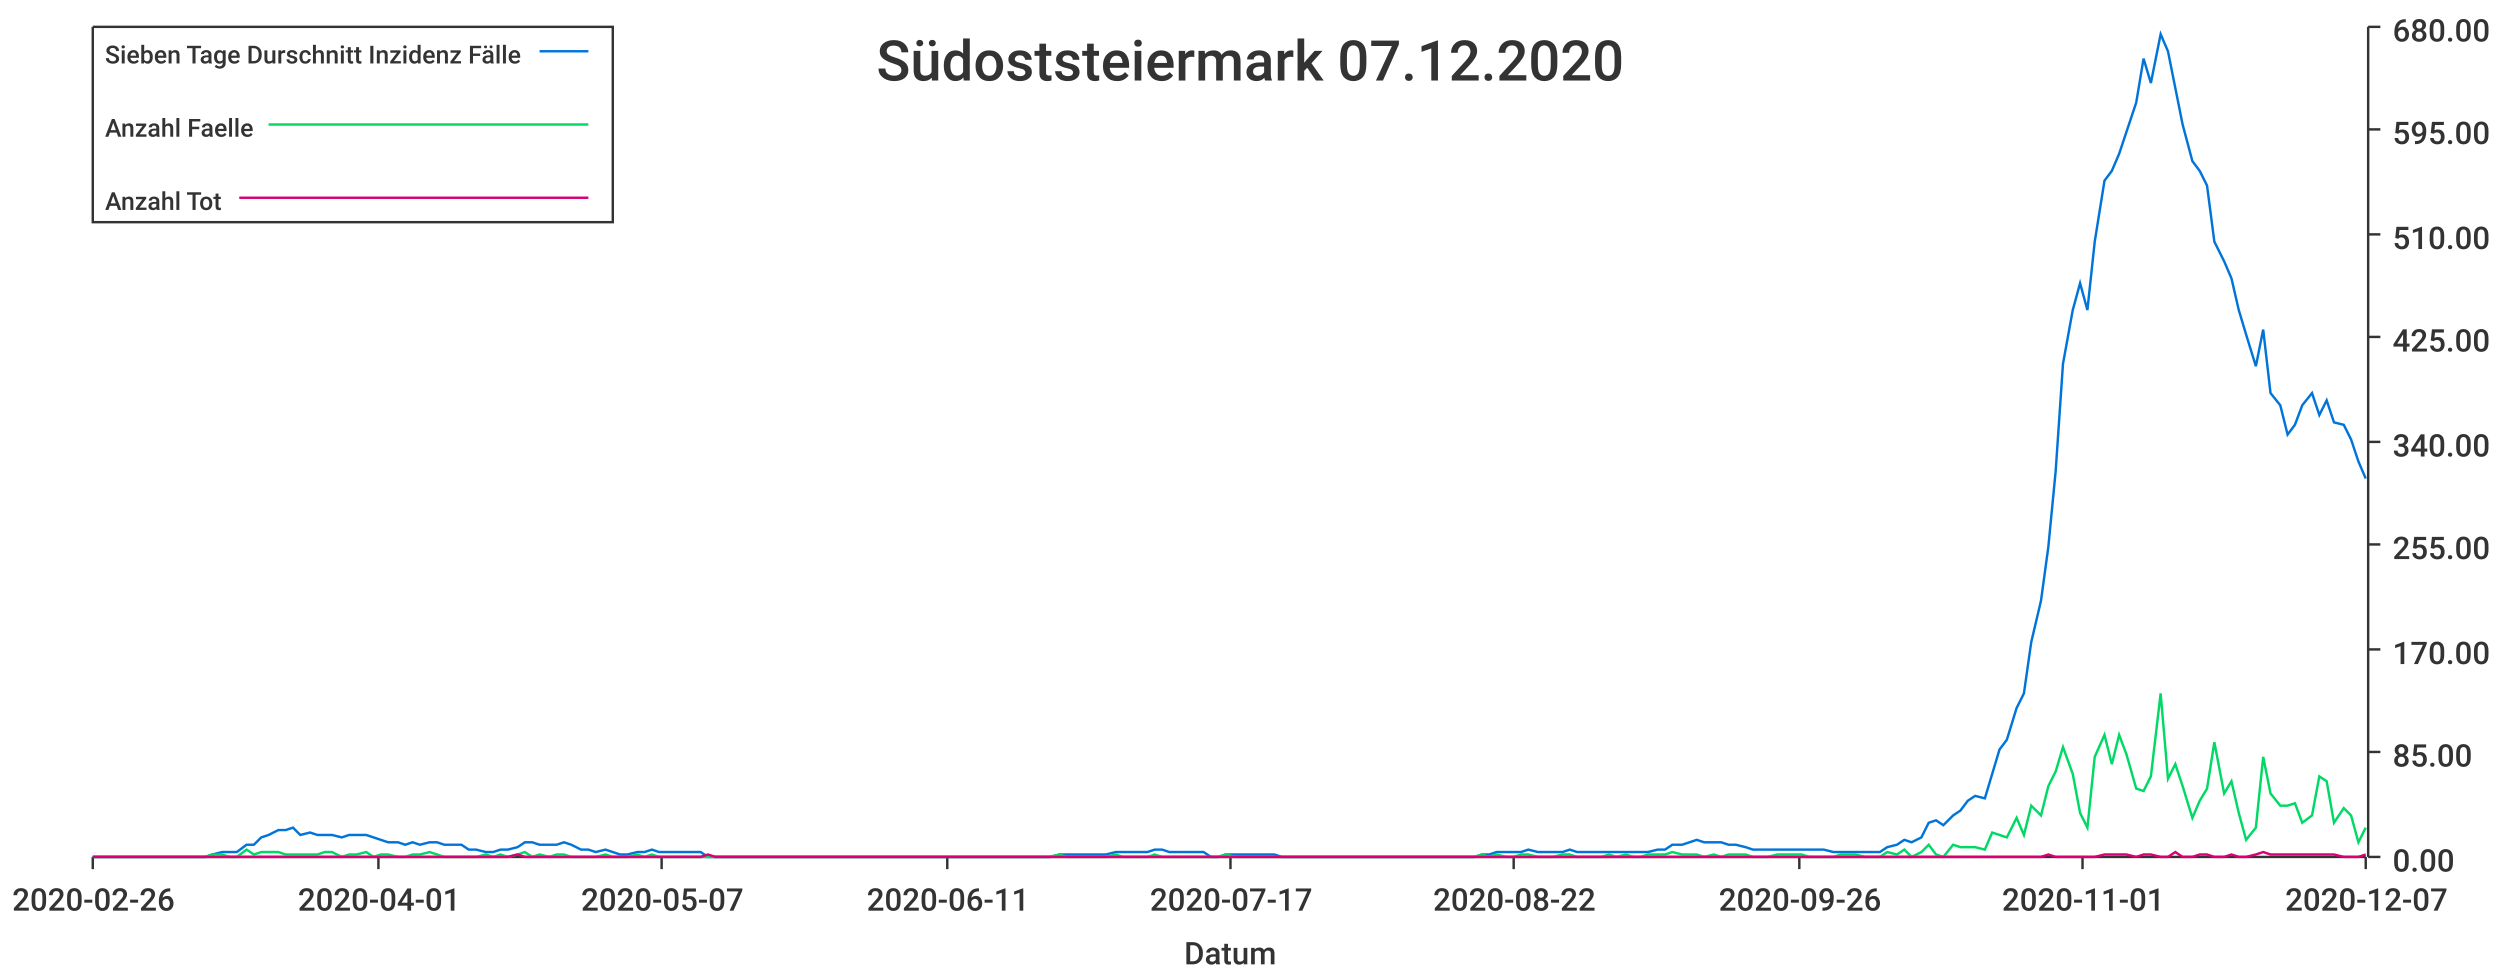
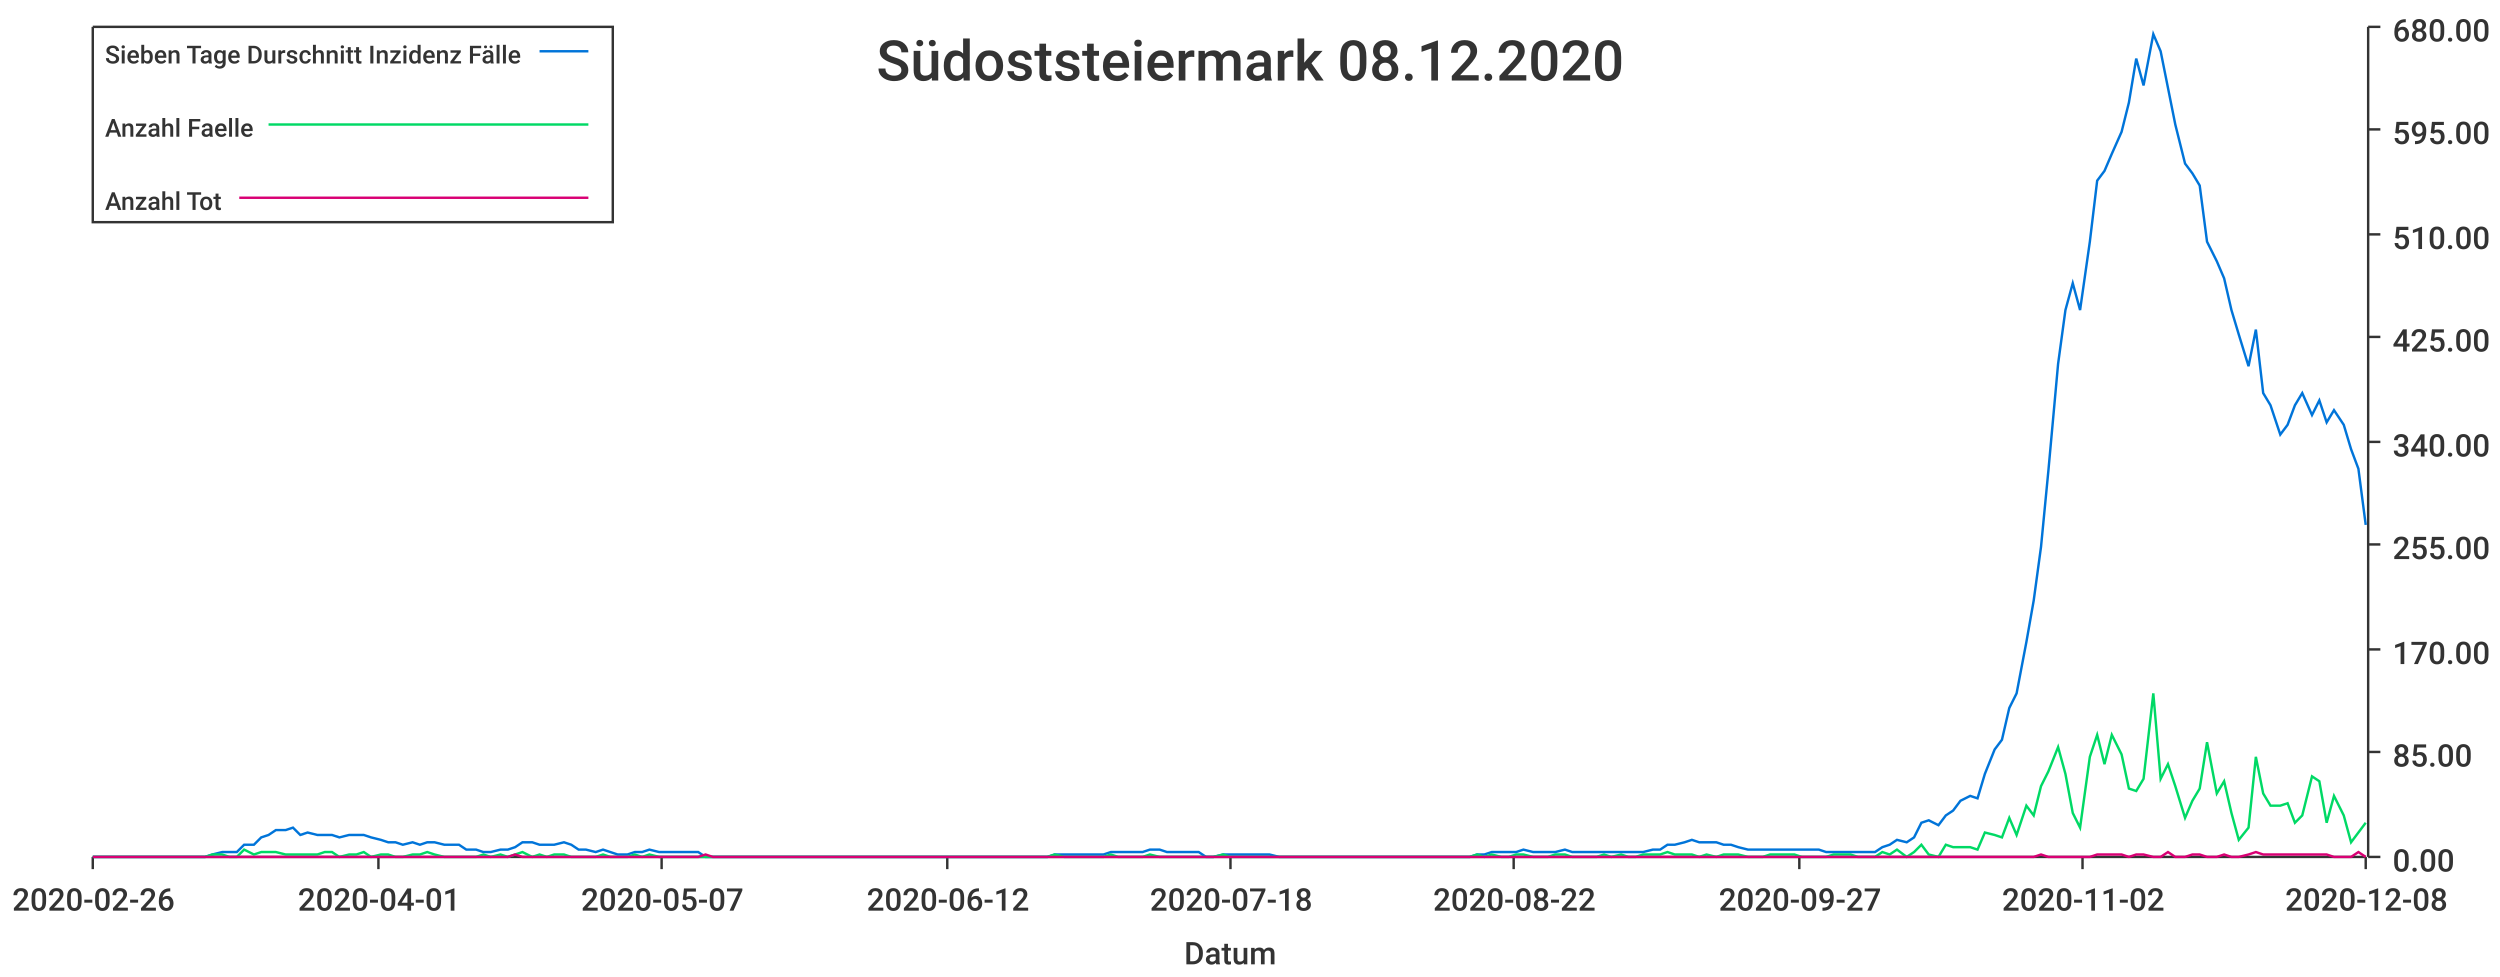
<svg xmlns="http://www.w3.org/2000/svg" width="1024" height="400">\n<path d="M 0 0 L 1024 0 L 1024 400 L 0 400 L 0 0" style="stroke-width:0;stroke:rgba(255,255,255,1.0);fill:rgba(255,255,255,1.0)" />
  <path d="M 38 11 L 969 11 L 969 351 L 38 351 L 38 11" style="stroke-width:0;stroke:rgba(255,255,255,1.0);fill:rgba(255,255,255,1.0)" />
  <path d="M 38 351 L 969 351" style="stroke-width:1;stroke:rgba(51,51,51,1.0);fill:none" />
  <path d="M 38 351 L 38 356" style="stroke-width:1;stroke:rgba(51,51,51,1.0);fill:none" />
  <text x="5" y="373" style="stroke-width:0;stroke:none;fill:rgba(51,51,51,1.0);font-size:12.8px;font-family:'Roboto Medium',sans-serif">2020-02-26</text>
  <path d="M 155 351 L 155 356" style="stroke-width:1;stroke:rgba(51,51,51,1.0);fill:none" />
  <text x="122" y="373" style="stroke-width:0;stroke:none;fill:rgba(51,51,51,1.0);font-size:12.8px;font-family:'Roboto Medium',sans-serif">2020-04-01</text>
  <path d="M 271 351 L 271 356" style="stroke-width:1;stroke:rgba(51,51,51,1.0);fill:none" />
  <text x="238" y="373" style="stroke-width:0;stroke:none;fill:rgba(51,51,51,1.0);font-size:12.8px;font-family:'Roboto Medium',sans-serif">2020-05-07</text>
  <path d="M 388 351 L 388 356" style="stroke-width:1;stroke:rgba(51,51,51,1.0);fill:none" />
-   <text x="355" y="373" style="stroke-width:0;stroke:none;fill:rgba(51,51,51,1.0);font-size:12.8px;font-family:'Roboto Medium',sans-serif">2020-06-11</text>
+   <text x="355" y="373" style="stroke-width:0;stroke:none;fill:rgba(51,51,51,1.0);font-size:12.8px;font-family:'Roboto Medium',sans-serif">2020-06-12</text>
  <path d="M 504 351 L 504 356" style="stroke-width:1;stroke:rgba(51,51,51,1.0);fill:none" />
-   <text x="471" y="373" style="stroke-width:0;stroke:none;fill:rgba(51,51,51,1.0);font-size:12.8px;font-family:'Roboto Medium',sans-serif">2020-07-17</text>
+   <text x="471" y="373" style="stroke-width:0;stroke:none;fill:rgba(51,51,51,1.0);font-size:12.8px;font-family:'Roboto Medium',sans-serif">2020-07-18</text>
  <path d="M 620 351 L 620 356" style="stroke-width:1;stroke:rgba(51,51,51,1.0);fill:none" />
  <text x="587" y="373" style="stroke-width:0;stroke:none;fill:rgba(51,51,51,1.0);font-size:12.8px;font-family:'Roboto Medium',sans-serif">2020-08-22</text>
  <path d="M 737 351 L 737 356" style="stroke-width:1;stroke:rgba(51,51,51,1.0);fill:none" />
-   <text x="704" y="373" style="stroke-width:0;stroke:none;fill:rgba(51,51,51,1.0);font-size:12.8px;font-family:'Roboto Medium',sans-serif">2020-09-26</text>
+   <text x="704" y="373" style="stroke-width:0;stroke:none;fill:rgba(51,51,51,1.0);font-size:12.8px;font-family:'Roboto Medium',sans-serif">2020-09-27</text>
  <path d="M 853 351 L 853 356" style="stroke-width:1;stroke:rgba(51,51,51,1.0);fill:none" />
-   <text x="820" y="373" style="stroke-width:0;stroke:none;fill:rgba(51,51,51,1.0);font-size:12.8px;font-family:'Roboto Medium',sans-serif">2020-11-01</text>
+   <text x="820" y="373" style="stroke-width:0;stroke:none;fill:rgba(51,51,51,1.0);font-size:12.8px;font-family:'Roboto Medium',sans-serif">2020-11-02</text>
  <path d="M 969 351 L 969 356" style="stroke-width:1;stroke:rgba(51,51,51,1.0);fill:none" />
-   <text x="936" y="373" style="stroke-width:0;stroke:none;fill:rgba(51,51,51,1.0);font-size:12.8px;font-family:'Roboto Medium',sans-serif">2020-12-07</text>
+   <text x="936" y="373" style="stroke-width:0;stroke:none;fill:rgba(51,51,51,1.0);font-size:12.8px;font-family:'Roboto Medium',sans-serif">2020-12-08</text>
  <text x="485" y="395" style="stroke-width:0;stroke:none;fill:rgba(51,51,51,1.0);font-size:12.8px;font-family:'Roboto Medium',sans-serif">Datum</text>
  <path d="M 970 351 L 970 11" style="stroke-width:1;stroke:rgba(51,51,51,1.0);fill:none" />
  <path d="M 970 351 L 975 351" style="stroke-width:1;stroke:rgba(51,51,51,1.0);fill:none" />
  <text x="980" y="357" style="stroke-width:0;stroke:none;fill:rgba(51,51,51,1.0);font-size:12.8px;font-family:'Roboto Medium',sans-serif">0.00</text>
  <path d="M 970 308 L 975 308" style="stroke-width:1;stroke:rgba(51,51,51,1.0);fill:none" />
  <text x="980" y="314" style="stroke-width:0;stroke:none;fill:rgba(51,51,51,1.0);font-size:12.8px;font-family:'Roboto Medium',sans-serif">85.00</text>
  <path d="M 970 266 L 975 266" style="stroke-width:1;stroke:rgba(51,51,51,1.0);fill:none" />
  <text x="980" y="272" style="stroke-width:0;stroke:none;fill:rgba(51,51,51,1.0);font-size:12.8px;font-family:'Roboto Medium',sans-serif">170.00</text>
  <path d="M 970 223 L 975 223" style="stroke-width:1;stroke:rgba(51,51,51,1.0);fill:none" />
  <text x="980" y="229" style="stroke-width:0;stroke:none;fill:rgba(51,51,51,1.0);font-size:12.8px;font-family:'Roboto Medium',sans-serif">255.00</text>
  <path d="M 970 181 L 975 181" style="stroke-width:1;stroke:rgba(51,51,51,1.0);fill:none" />
  <text x="980" y="187" style="stroke-width:0;stroke:none;fill:rgba(51,51,51,1.0);font-size:12.8px;font-family:'Roboto Medium',sans-serif">340.00</text>
  <path d="M 970 138 L 975 138" style="stroke-width:1;stroke:rgba(51,51,51,1.0);fill:none" />
  <text x="980" y="144" style="stroke-width:0;stroke:none;fill:rgba(51,51,51,1.0);font-size:12.8px;font-family:'Roboto Medium',sans-serif">425.00</text>
  <path d="M 970 96 L 975 96" style="stroke-width:1;stroke:rgba(51,51,51,1.0);fill:none" />
  <text x="980" y="102" style="stroke-width:0;stroke:none;fill:rgba(51,51,51,1.0);font-size:12.8px;font-family:'Roboto Medium',sans-serif">510.00</text>
  <path d="M 970 53 L 975 53" style="stroke-width:1;stroke:rgba(51,51,51,1.0);fill:none" />
  <text x="980" y="59" style="stroke-width:0;stroke:none;fill:rgba(51,51,51,1.0);font-size:12.8px;font-family:'Roboto Medium',sans-serif">595.00</text>
  <path d="M 970 11 L 975 11" style="stroke-width:1;stroke:rgba(51,51,51,1.0);fill:none" />
  <text x="980" y="17" style="stroke-width:0;stroke:none;fill:rgba(51,51,51,1.0);font-size:12.8px;font-family:'Roboto Medium',sans-serif">680.00</text>
-   <path d="M 38 351 L 42 351 L 45 351 L 48 351 L 52 351 L 55 351 L 58 351 L 61 351 L 65 351 L 68 351 L 71 351 L 74 351 L 78 351 L 81 351 L 84 351 L 87 350 L 91 349 L 94 349 L 97 349 L 101 346 L 104 346 L 107 343 L 110 342 L 114 340 L 117 340 L 120 339 L 123 342 L 127 341 L 130 342 L 133 342 L 136 342 L 140 343 L 143 342 L 146 342 L 150 342 L 153 343 L 156 344 L 159 345 L 163 345 L 166 346 L 169 345 L 172 346 L 176 345 L 179 345 L 182 346 L 185 346 L 189 346 L 192 348 L 195 348 L 199 349 L 202 349 L 205 348 L 208 348 L 212 347 L 215 345 L 218 345 L 221 346 L 225 346 L 228 346 L 231 345 L 234 346 L 238 348 L 241 348 L 244 349 L 248 348 L 251 349 L 254 350 L 257 350 L 261 349 L 264 349 L 267 348 L 270 349 L 274 349 L 277 349 L 280 349 L 283 349 L 287 349 L 290 351 L 293 351 L 297 351 L 300 351 L 303 351 L 306 351 L 310 351 L 313 351 L 316 351 L 319 351 L 323 351 L 326 351 L 329 351 L 332 351 L 336 351 L 339 351 L 342 351 L 346 351 L 349 351 L 352 351 L 355 351 L 359 351 L 362 351 L 365 351 L 368 351 L 372 351 L 375 351 L 378 351 L 381 351 L 385 351 L 388 351 L 391 351 L 395 351 L 398 351 L 401 351 L 404 351 L 408 351 L 411 351 L 414 351 L 417 351 L 421 351 L 424 351 L 427 351 L 430 351 L 434 350 L 437 350 L 440 350 L 444 350 L 447 350 L 450 350 L 453 350 L 457 349 L 460 349 L 463 349 L 466 349 L 470 349 L 473 348 L 476 348 L 479 349 L 483 349 L 486 349 L 489 349 L 493 349 L 496 351 L 499 351 L 502 350 L 506 350 L 509 350 L 512 350 L 515 350 L 519 350 L 522 350 L 525 351 L 528 351 L 532 351 L 535 351 L 538 351 L 542 351 L 545 351 L 548 351 L 551 351 L 555 351 L 558 351 L 561 351 L 564 351 L 568 351 L 571 351 L 574 351 L 577 351 L 581 351 L 584 351 L 587 351 L 591 351 L 594 351 L 597 351 L 600 351 L 604 351 L 607 350 L 610 350 L 613 349 L 617 349 L 620 349 L 623 349 L 626 348 L 630 349 L 633 349 L 636 349 L 640 349 L 643 348 L 646 349 L 649 349 L 653 349 L 656 349 L 659 349 L 662 349 L 666 349 L 669 349 L 672 349 L 675 349 L 679 348 L 682 348 L 685 346 L 689 346 L 692 345 L 695 344 L 698 345 L 702 345 L 705 345 L 708 346 L 711 346 L 715 347 L 718 348 L 721 348 L 724 348 L 728 348 L 731 348 L 734 348 L 738 348 L 741 348 L 744 348 L 747 348 L 751 349 L 754 349 L 757 349 L 760 349 L 764 349 L 767 349 L 770 349 L 773 347 L 777 346 L 780 344 L 783 345 L 787 343 L 790 337 L 793 336 L 796 338 L 800 334 L 803 332 L 806 328 L 809 326 L 813 327 L 816 317 L 819 307 L 822 303 L 826 290 L 829 284 L 832 263 L 836 246 L 839 224 L 842 193 L 845 149 L 849 127 L 852 116 L 855 127 L 858 99 L 862 74 L 865 70 L 868 63 L 871 54 L 875 42 L 878 24 L 881 34 L 885 14 L 888 21 L 891 36 L 894 51 L 898 66 L 901 70 L 904 76 L 907 99 L 911 107 L 914 114 L 917 127 L 920 137 L 924 150 L 927 135 L 930 161 L 934 166 L 937 178 L 940 174 L 943 166 L 947 161 L 950 170 L 953 164 L 956 173 L 960 174 L 963 180 L 966 189 L 969 196" style="stroke-width:1;stroke:rgba(0,116,217,1.0);fill:none" />
-   <path d="M 38 351 L 42 351 L 45 351 L 48 351 L 52 351 L 55 351 L 58 351 L 61 351 L 65 351 L 68 351 L 71 351 L 74 351 L 78 351 L 81 351 L 84 351 L 87 350 L 91 350 L 94 351 L 97 351 L 101 348 L 104 350 L 107 349 L 110 349 L 114 349 L 117 350 L 120 350 L 123 350 L 127 350 L 130 350 L 133 349 L 136 349 L 140 351 L 143 350 L 146 350 L 150 349 L 153 351 L 156 350 L 159 350 L 163 351 L 166 351 L 169 350 L 172 350 L 176 349 L 179 350 L 182 351 L 185 351 L 189 351 L 192 351 L 195 351 L 199 350 L 202 351 L 205 350 L 208 351 L 212 350 L 215 349 L 218 351 L 221 350 L 225 351 L 228 350 L 231 350 L 234 351 L 238 351 L 241 351 L 244 351 L 248 350 L 251 351 L 254 351 L 257 351 L 261 350 L 264 351 L 267 350 L 270 351 L 274 351 L 277 351 L 280 351 L 283 351 L 287 351 L 290 351 L 293 351 L 297 351 L 300 351 L 303 351 L 306 351 L 310 351 L 313 351 L 316 351 L 319 351 L 323 351 L 326 351 L 329 351 L 332 351 L 336 351 L 339 351 L 342 351 L 346 351 L 349 351 L 352 351 L 355 351 L 359 351 L 362 351 L 365 351 L 368 351 L 372 351 L 375 351 L 378 351 L 381 351 L 385 351 L 388 351 L 391 351 L 395 351 L 398 351 L 401 351 L 404 351 L 408 351 L 411 351 L 414 351 L 417 351 L 421 351 L 424 351 L 427 351 L 430 351 L 434 350 L 437 351 L 440 351 L 444 351 L 447 351 L 450 351 L 453 351 L 457 350 L 460 351 L 463 351 L 466 351 L 470 351 L 473 350 L 476 351 L 479 351 L 483 351 L 486 351 L 489 351 L 493 351 L 496 351 L 499 351 L 502 350 L 506 351 L 509 351 L 512 351 L 515 351 L 519 351 L 522 351 L 525 351 L 528 351 L 532 351 L 535 351 L 538 351 L 542 351 L 545 351 L 548 351 L 551 351 L 555 351 L 558 351 L 561 351 L 564 351 L 568 351 L 571 351 L 574 351 L 577 351 L 581 351 L 584 351 L 587 351 L 591 351 L 594 351 L 597 351 L 600 351 L 604 351 L 607 350 L 610 351 L 613 350 L 617 351 L 620 351 L 623 350 L 626 350 L 630 351 L 633 351 L 636 351 L 640 350 L 643 350 L 646 351 L 649 351 L 653 351 L 656 351 L 659 350 L 662 351 L 666 350 L 669 351 L 672 351 L 675 350 L 679 350 L 682 350 L 685 349 L 689 350 L 692 350 L 695 350 L 698 351 L 702 350 L 705 351 L 708 350 L 711 350 L 715 350 L 718 351 L 721 351 L 724 351 L 728 350 L 731 350 L 734 350 L 738 350 L 741 351 L 744 351 L 747 351 L 751 351 L 754 350 L 757 350 L 760 350 L 764 351 L 767 351 L 770 351 L 773 349 L 777 350 L 780 348 L 783 351 L 787 349 L 790 346 L 793 350 L 796 351 L 800 346 L 803 347 L 806 347 L 809 347 L 813 348 L 816 341 L 819 342 L 822 343 L 826 335 L 829 342 L 832 330 L 836 334 L 839 322 L 842 316 L 845 306 L 849 317 L 852 333 L 855 339 L 858 310 L 862 301 L 865 313 L 868 301 L 871 309 L 875 323 L 878 324 L 881 318 L 885 284 L 888 319 L 891 313 L 894 322 L 898 335 L 901 328 L 904 323 L 907 304 L 911 325 L 914 320 L 917 333 L 920 344 L 924 339 L 927 310 L 930 325 L 934 330 L 937 330 L 940 329 L 943 337 L 947 334 L 950 318 L 953 320 L 956 337 L 960 331 L 963 334 L 966 345 L 969 339" style="stroke-width:1;stroke:rgba(0,217,101,1.0);fill:none" />
-   <path d="M 38 351 L 42 351 L 45 351 L 48 351 L 52 351 L 55 351 L 58 351 L 61 351 L 65 351 L 68 351 L 71 351 L 74 351 L 78 351 L 81 351 L 84 351 L 87 351 L 91 351 L 94 351 L 97 351 L 101 351 L 104 351 L 107 351 L 110 351 L 114 351 L 117 351 L 120 351 L 123 351 L 127 351 L 130 351 L 133 351 L 136 351 L 140 351 L 143 351 L 146 351 L 150 351 L 153 351 L 156 351 L 159 351 L 163 351 L 166 351 L 169 351 L 172 351 L 176 351 L 179 351 L 182 351 L 185 351 L 189 351 L 192 351 L 195 351 L 199 351 L 202 351 L 205 351 L 208 351 L 212 350 L 215 351 L 218 351 L 221 351 L 225 351 L 228 351 L 231 351 L 234 351 L 238 351 L 241 351 L 244 351 L 248 351 L 251 351 L 254 351 L 257 351 L 261 351 L 264 351 L 267 351 L 270 351 L 274 351 L 277 351 L 280 351 L 283 351 L 287 351 L 290 350 L 293 351 L 297 351 L 300 351 L 303 351 L 306 351 L 310 351 L 313 351 L 316 351 L 319 351 L 323 351 L 326 351 L 329 351 L 332 351 L 336 351 L 339 351 L 342 351 L 346 351 L 349 351 L 352 351 L 355 351 L 359 351 L 362 351 L 365 351 L 368 351 L 372 351 L 375 351 L 378 351 L 381 351 L 385 351 L 388 351 L 391 351 L 395 351 L 398 351 L 401 351 L 404 351 L 408 351 L 411 351 L 414 351 L 417 351 L 421 351 L 424 351 L 427 351 L 430 351 L 434 351 L 437 351 L 440 351 L 444 351 L 447 351 L 450 351 L 453 351 L 457 351 L 460 351 L 463 351 L 466 351 L 470 351 L 473 351 L 476 351 L 479 351 L 483 351 L 486 351 L 489 351 L 493 351 L 496 351 L 499 351 L 502 351 L 506 351 L 509 351 L 512 351 L 515 351 L 519 351 L 522 351 L 525 351 L 528 351 L 532 351 L 535 351 L 538 351 L 542 351 L 545 351 L 548 351 L 551 351 L 555 351 L 558 351 L 561 351 L 564 351 L 568 351 L 571 351 L 574 351 L 577 351 L 581 351 L 584 351 L 587 351 L 591 351 L 594 351 L 597 351 L 600 351 L 604 351 L 607 351 L 610 351 L 613 351 L 617 351 L 620 351 L 623 351 L 626 351 L 630 351 L 633 351 L 636 351 L 640 351 L 643 351 L 646 351 L 649 351 L 653 351 L 656 351 L 659 351 L 662 351 L 666 351 L 669 351 L 672 351 L 675 351 L 679 351 L 682 351 L 685 351 L 689 351 L 692 351 L 695 351 L 698 351 L 702 351 L 705 351 L 708 351 L 711 351 L 715 351 L 718 351 L 721 351 L 724 351 L 728 351 L 731 351 L 734 351 L 738 351 L 741 351 L 744 351 L 747 351 L 751 351 L 754 351 L 757 351 L 760 351 L 764 351 L 767 351 L 770 351 L 773 351 L 777 351 L 780 351 L 783 351 L 787 351 L 790 351 L 793 351 L 796 351 L 800 351 L 803 351 L 806 351 L 809 351 L 813 351 L 816 351 L 819 351 L 822 351 L 826 351 L 829 351 L 832 351 L 836 351 L 839 350 L 842 351 L 845 351 L 849 351 L 852 351 L 855 351 L 858 351 L 862 350 L 865 350 L 868 350 L 871 350 L 875 351 L 878 350 L 881 350 L 885 351 L 888 351 L 891 349 L 894 351 L 898 351 L 901 350 L 904 350 L 907 351 L 911 351 L 914 350 L 917 351 L 920 351 L 924 350 L 927 349 L 930 350 L 934 350 L 937 350 L 940 350 L 943 350 L 947 350 L 950 350 L 953 350 L 956 350 L 960 351 L 963 351 L 966 351 L 969 350" style="stroke-width:1;stroke:rgba(217,0,116,1.0);fill:none" />
-   <text x="359" y="33" style="stroke-width:0;stroke:none;fill:rgba(51,51,51,1.0);font-size:23.0px;font-family:'Roboto Medium',sans-serif">Südoststeiermark 07.12.2020</text>
+   <path d="M 38 351 L 42 351 L 45 351 L 48 351 L 52 351 L 55 351 L 58 351 L 61 351 L 65 351 L 68 351 L 71 351 L 74 351 L 78 351 L 81 351 L 84 351 L 87 350 L 91 349 L 94 349 L 97 349 L 100 346 L 104 346 L 107 343 L 110 342 L 113 340 L 117 340 L 120 339 L 123 342 L 126 341 L 130 342 L 133 342 L 136 342 L 139 343 L 143 342 L 146 342 L 149 342 L 152 343 L 156 344 L 159 345 L 162 345 L 165 346 L 169 345 L 172 346 L 175 345 L 178 345 L 182 346 L 185 346 L 188 346 L 191 348 L 195 348 L 198 349 L 201 349 L 205 348 L 208 348 L 211 347 L 214 345 L 218 345 L 221 346 L 224 346 L 227 346 L 231 345 L 234 346 L 237 348 L 240 348 L 244 349 L 247 348 L 250 349 L 253 350 L 257 350 L 260 349 L 263 349 L 266 348 L 270 349 L 273 349 L 276 349 L 279 349 L 283 349 L 286 349 L 289 351 L 292 351 L 296 351 L 299 351 L 302 351 L 305 351 L 309 351 L 312 351 L 315 351 L 318 351 L 322 351 L 325 351 L 328 351 L 331 351 L 335 351 L 338 351 L 341 351 L 344 351 L 348 351 L 351 351 L 354 351 L 358 351 L 361 351 L 364 351 L 367 351 L 371 351 L 374 351 L 377 351 L 380 351 L 384 351 L 387 351 L 390 351 L 393 351 L 397 351 L 400 351 L 403 351 L 406 351 L 410 351 L 413 351 L 416 351 L 419 351 L 423 351 L 426 351 L 429 351 L 432 350 L 436 350 L 439 350 L 442 350 L 445 350 L 449 350 L 452 350 L 455 349 L 458 349 L 462 349 L 465 349 L 468 349 L 471 348 L 475 348 L 478 349 L 481 349 L 484 349 L 488 349 L 491 349 L 494 351 L 497 351 L 501 350 L 504 350 L 507 350 L 511 350 L 514 350 L 517 350 L 520 350 L 524 351 L 527 351 L 530 351 L 533 351 L 537 351 L 540 351 L 543 351 L 546 351 L 550 351 L 553 351 L 556 351 L 559 351 L 563 351 L 566 351 L 569 351 L 572 351 L 576 351 L 579 351 L 582 351 L 585 351 L 589 351 L 592 351 L 595 351 L 598 351 L 602 351 L 605 350 L 608 350 L 611 349 L 615 349 L 618 349 L 621 349 L 624 348 L 628 349 L 631 349 L 634 349 L 637 349 L 641 348 L 644 349 L 647 349 L 650 349 L 654 349 L 657 349 L 660 349 L 664 349 L 667 349 L 670 349 L 673 349 L 677 348 L 680 348 L 683 346 L 686 346 L 690 345 L 693 344 L 696 345 L 699 345 L 703 345 L 706 346 L 709 346 L 712 347 L 716 348 L 719 348 L 722 348 L 725 348 L 729 348 L 732 348 L 735 348 L 738 348 L 742 348 L 745 348 L 748 349 L 751 349 L 755 349 L 758 349 L 761 349 L 764 349 L 768 349 L 771 347 L 774 346 L 777 344 L 781 345 L 784 343 L 787 337 L 790 336 L 794 338 L 797 334 L 800 332 L 803 328 L 807 326 L 810 327 L 813 317 L 817 307 L 820 303 L 823 290 L 826 284 L 830 263 L 833 246 L 836 224 L 839 193 L 843 149 L 846 127 L 849 116 L 852 127 L 856 99 L 859 74 L 862 70 L 865 63 L 869 54 L 872 42 L 875 24 L 878 35 L 882 14 L 885 21 L 888 36 L 891 51 L 895 67 L 898 71 L 901 76 L 904 99 L 908 107 L 911 114 L 914 127 L 917 137 L 921 150 L 924 135 L 927 161 L 930 166 L 934 178 L 937 174 L 940 166 L 943 161 L 947 170 L 950 164 L 953 173 L 956 168 L 960 174 L 963 184 L 966 192 L 969 215" style="stroke-width:1;stroke:rgba(0,116,217,1.0);fill:none" />
+   <path d="M 38 351 L 42 351 L 45 351 L 48 351 L 52 351 L 55 351 L 58 351 L 61 351 L 65 351 L 68 351 L 71 351 L 74 351 L 78 351 L 81 351 L 84 351 L 87 350 L 91 350 L 94 351 L 97 351 L 100 348 L 104 350 L 107 349 L 110 349 L 113 349 L 117 350 L 120 350 L 123 350 L 126 350 L 130 350 L 133 349 L 136 349 L 139 351 L 143 350 L 146 350 L 149 349 L 152 351 L 156 350 L 159 350 L 162 351 L 165 351 L 169 350 L 172 350 L 175 349 L 178 350 L 182 351 L 185 351 L 188 351 L 191 351 L 195 351 L 198 350 L 201 351 L 205 350 L 208 351 L 211 350 L 214 349 L 218 351 L 221 350 L 224 351 L 227 350 L 231 350 L 234 351 L 237 351 L 240 351 L 244 351 L 247 350 L 250 351 L 253 351 L 257 351 L 260 350 L 263 351 L 266 350 L 270 351 L 273 351 L 276 351 L 279 351 L 283 351 L 286 351 L 289 351 L 292 351 L 296 351 L 299 351 L 302 351 L 305 351 L 309 351 L 312 351 L 315 351 L 318 351 L 322 351 L 325 351 L 328 351 L 331 351 L 335 351 L 338 351 L 341 351 L 344 351 L 348 351 L 351 351 L 354 351 L 358 351 L 361 351 L 364 351 L 367 351 L 371 351 L 374 351 L 377 351 L 380 351 L 384 351 L 387 351 L 390 351 L 393 351 L 397 351 L 400 351 L 403 351 L 406 351 L 410 351 L 413 351 L 416 351 L 419 351 L 423 351 L 426 351 L 429 351 L 432 350 L 436 351 L 439 351 L 442 351 L 445 351 L 449 351 L 452 351 L 455 350 L 458 351 L 462 351 L 465 351 L 468 351 L 471 350 L 475 351 L 478 351 L 481 351 L 484 351 L 488 351 L 491 351 L 494 351 L 497 351 L 501 350 L 504 351 L 507 351 L 511 351 L 514 351 L 517 351 L 520 351 L 524 351 L 527 351 L 530 351 L 533 351 L 537 351 L 540 351 L 543 351 L 546 351 L 550 351 L 553 351 L 556 351 L 559 351 L 563 351 L 566 351 L 569 351 L 572 351 L 576 351 L 579 351 L 582 351 L 585 351 L 589 351 L 592 351 L 595 351 L 598 351 L 602 351 L 605 350 L 608 351 L 611 350 L 615 351 L 618 351 L 621 350 L 624 350 L 628 351 L 631 351 L 634 351 L 637 350 L 641 350 L 644 351 L 647 351 L 650 351 L 654 351 L 657 350 L 660 351 L 664 350 L 667 351 L 670 351 L 673 350 L 677 350 L 680 350 L 683 349 L 686 350 L 690 350 L 693 350 L 696 351 L 699 350 L 703 351 L 706 350 L 709 350 L 712 350 L 716 351 L 719 351 L 722 351 L 725 350 L 729 350 L 732 350 L 735 350 L 738 351 L 742 351 L 745 351 L 748 351 L 751 350 L 755 350 L 758 350 L 761 351 L 764 351 L 768 351 L 771 349 L 774 350 L 777 348 L 781 351 L 784 349 L 787 346 L 790 350 L 794 351 L 797 346 L 800 347 L 803 347 L 807 347 L 810 348 L 813 341 L 817 342 L 820 343 L 823 335 L 826 342 L 830 330 L 833 334 L 836 322 L 839 316 L 843 306 L 846 317 L 849 333 L 852 339 L 856 310 L 859 301 L 862 313 L 865 301 L 869 309 L 872 323 L 875 324 L 878 319 L 882 284 L 885 319 L 888 313 L 891 322 L 895 335 L 898 328 L 901 323 L 904 304 L 908 325 L 911 320 L 914 333 L 917 344 L 921 339 L 924 310 L 927 325 L 930 330 L 934 330 L 937 329 L 940 337 L 943 334 L 947 318 L 950 320 L 953 337 L 956 326 L 960 334 L 963 345 L 966 341 L 969 337" style="stroke-width:1;stroke:rgba(0,217,101,1.0);fill:none" />
+   <path d="M 38 351 L 42 351 L 45 351 L 48 351 L 52 351 L 55 351 L 58 351 L 61 351 L 65 351 L 68 351 L 71 351 L 74 351 L 78 351 L 81 351 L 84 351 L 87 351 L 91 351 L 94 351 L 97 351 L 100 351 L 104 351 L 107 351 L 110 351 L 113 351 L 117 351 L 120 351 L 123 351 L 126 351 L 130 351 L 133 351 L 136 351 L 139 351 L 143 351 L 146 351 L 149 351 L 152 351 L 156 351 L 159 351 L 162 351 L 165 351 L 169 351 L 172 351 L 175 351 L 178 351 L 182 351 L 185 351 L 188 351 L 191 351 L 195 351 L 198 351 L 201 351 L 205 351 L 208 351 L 211 350 L 214 351 L 218 351 L 221 351 L 224 351 L 227 351 L 231 351 L 234 351 L 237 351 L 240 351 L 244 351 L 247 351 L 250 351 L 253 351 L 257 351 L 260 351 L 263 351 L 266 351 L 270 351 L 273 351 L 276 351 L 279 351 L 283 351 L 286 351 L 289 350 L 292 351 L 296 351 L 299 351 L 302 351 L 305 351 L 309 351 L 312 351 L 315 351 L 318 351 L 322 351 L 325 351 L 328 351 L 331 351 L 335 351 L 338 351 L 341 351 L 344 351 L 348 351 L 351 351 L 354 351 L 358 351 L 361 351 L 364 351 L 367 351 L 371 351 L 374 351 L 377 351 L 380 351 L 384 351 L 387 351 L 390 351 L 393 351 L 397 351 L 400 351 L 403 351 L 406 351 L 410 351 L 413 351 L 416 351 L 419 351 L 423 351 L 426 351 L 429 351 L 432 351 L 436 351 L 439 351 L 442 351 L 445 351 L 449 351 L 452 351 L 455 351 L 458 351 L 462 351 L 465 351 L 468 351 L 471 351 L 475 351 L 478 351 L 481 351 L 484 351 L 488 351 L 491 351 L 494 351 L 497 351 L 501 351 L 504 351 L 507 351 L 511 351 L 514 351 L 517 351 L 520 351 L 524 351 L 527 351 L 530 351 L 533 351 L 537 351 L 540 351 L 543 351 L 546 351 L 550 351 L 553 351 L 556 351 L 559 351 L 563 351 L 566 351 L 569 351 L 572 351 L 576 351 L 579 351 L 582 351 L 585 351 L 589 351 L 592 351 L 595 351 L 598 351 L 602 351 L 605 351 L 608 351 L 611 351 L 615 351 L 618 351 L 621 351 L 624 351 L 628 351 L 631 351 L 634 351 L 637 351 L 641 351 L 644 351 L 647 351 L 650 351 L 654 351 L 657 351 L 660 351 L 664 351 L 667 351 L 670 351 L 673 351 L 677 351 L 680 351 L 683 351 L 686 351 L 690 351 L 693 351 L 696 351 L 699 351 L 703 351 L 706 351 L 709 351 L 712 351 L 716 351 L 719 351 L 722 351 L 725 351 L 729 351 L 732 351 L 735 351 L 738 351 L 742 351 L 745 351 L 748 351 L 751 351 L 755 351 L 758 351 L 761 351 L 764 351 L 768 351 L 771 351 L 774 351 L 777 351 L 781 351 L 784 351 L 787 351 L 790 351 L 794 351 L 797 351 L 800 351 L 803 351 L 807 351 L 810 351 L 813 351 L 817 351 L 820 351 L 823 351 L 826 351 L 830 351 L 833 351 L 836 350 L 839 351 L 843 351 L 846 351 L 849 351 L 852 351 L 856 351 L 859 350 L 862 350 L 865 350 L 869 350 L 872 351 L 875 350 L 878 350 L 882 351 L 885 351 L 888 349 L 891 351 L 895 351 L 898 350 L 901 350 L 904 351 L 908 351 L 911 350 L 914 351 L 917 351 L 921 350 L 924 349 L 927 350 L 930 350 L 934 350 L 937 350 L 940 350 L 943 350 L 947 350 L 950 350 L 953 350 L 956 351 L 960 351 L 963 351 L 966 349 L 969 351" style="stroke-width:1;stroke:rgba(217,0,116,1.0);fill:none" />
+   <text x="359" y="33" style="stroke-width:0;stroke:none;fill:rgba(51,51,51,1.0);font-size:23.0px;font-family:'Roboto Medium',sans-serif">Südoststeiermark 08.12.2020</text>
  <path d="M 38 11 L 251 11 L 251 91 L 38 91 L 38 11" style="stroke-width:1;stroke:rgba(51,51,51,1.0);fill:rgba(255,255,255,1.0)" />
  <text x="43" y="26" style="stroke-width:0;stroke:none;fill:rgba(51,51,51,1.0);font-size:10.2px;font-family:'Roboto Medium',sans-serif">Sieben Tage Durschnitt Inzidenz Fälle</text>
  <path d="M 221 21 L 241 21" style="stroke-width:1;stroke:rgba(0,116,217,1.0);fill:none" />
  <text x="43" y="56" style="stroke-width:0;stroke:none;fill:rgba(51,51,51,1.0);font-size:10.2px;font-family:'Roboto Medium',sans-serif">Anzahl Faelle</text>
  <path d="M 110 51 L 241 51" style="stroke-width:1;stroke:rgba(0,217,101,1.0);fill:none" />
  <text x="43" y="86" style="stroke-width:0;stroke:none;fill:rgba(51,51,51,1.0);font-size:10.2px;font-family:'Roboto Medium',sans-serif">Anzahl Tot</text>
  <path d="M 98 81 L 241 81" style="stroke-width:1;stroke:rgba(217,0,116,1.0);fill:none" />
</svg>
